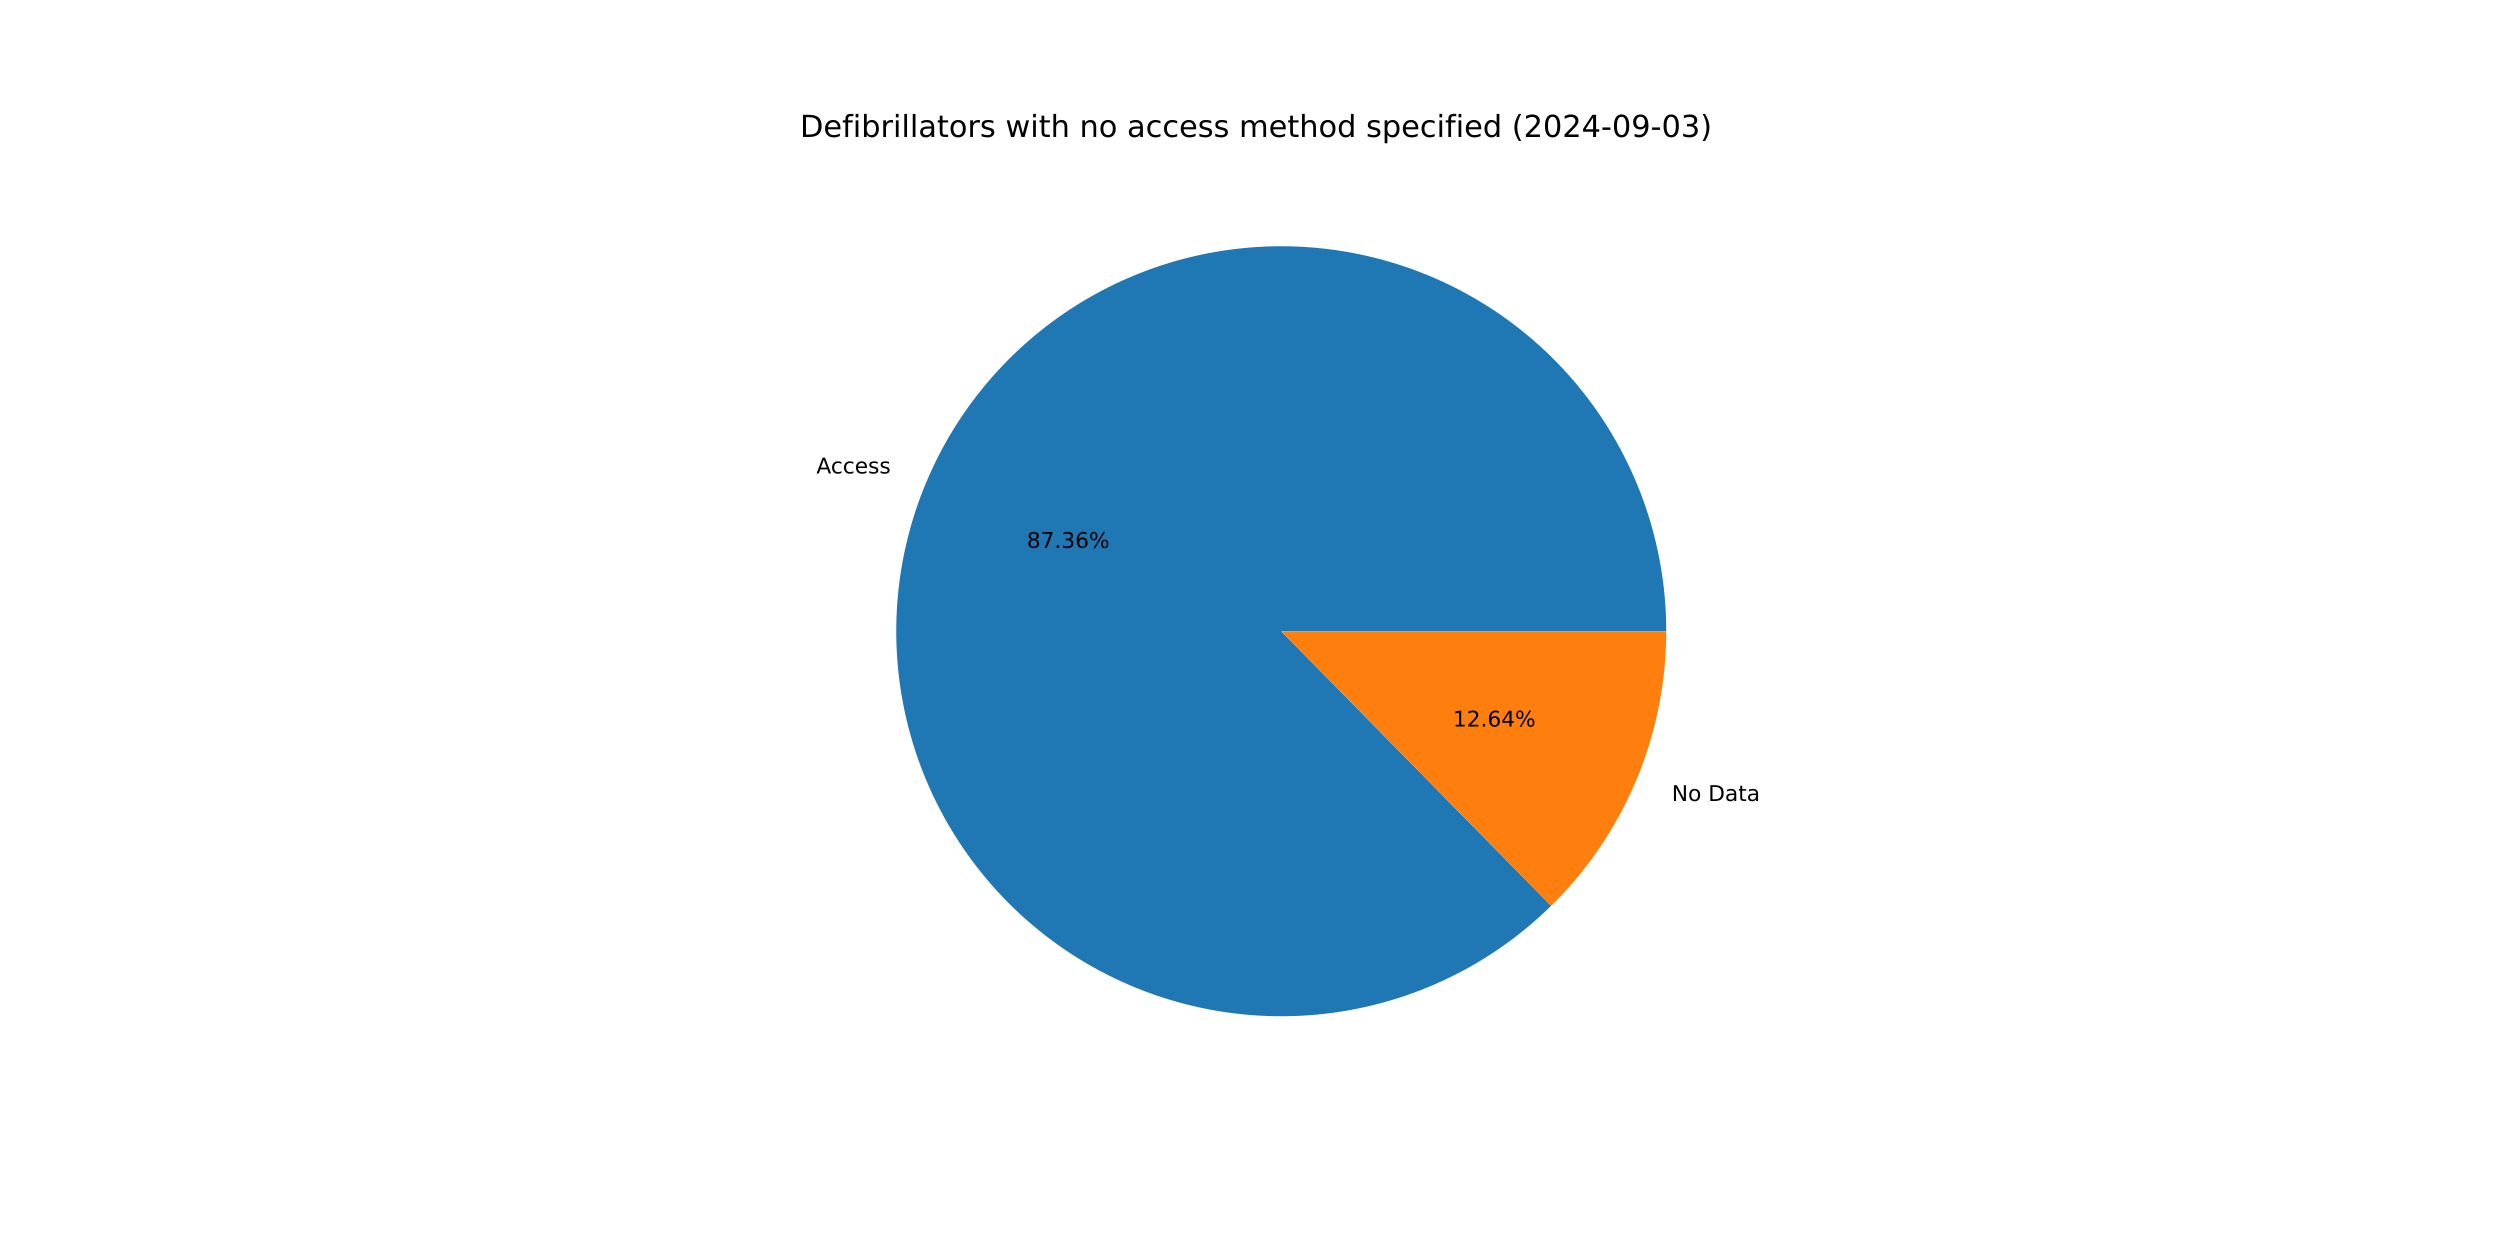
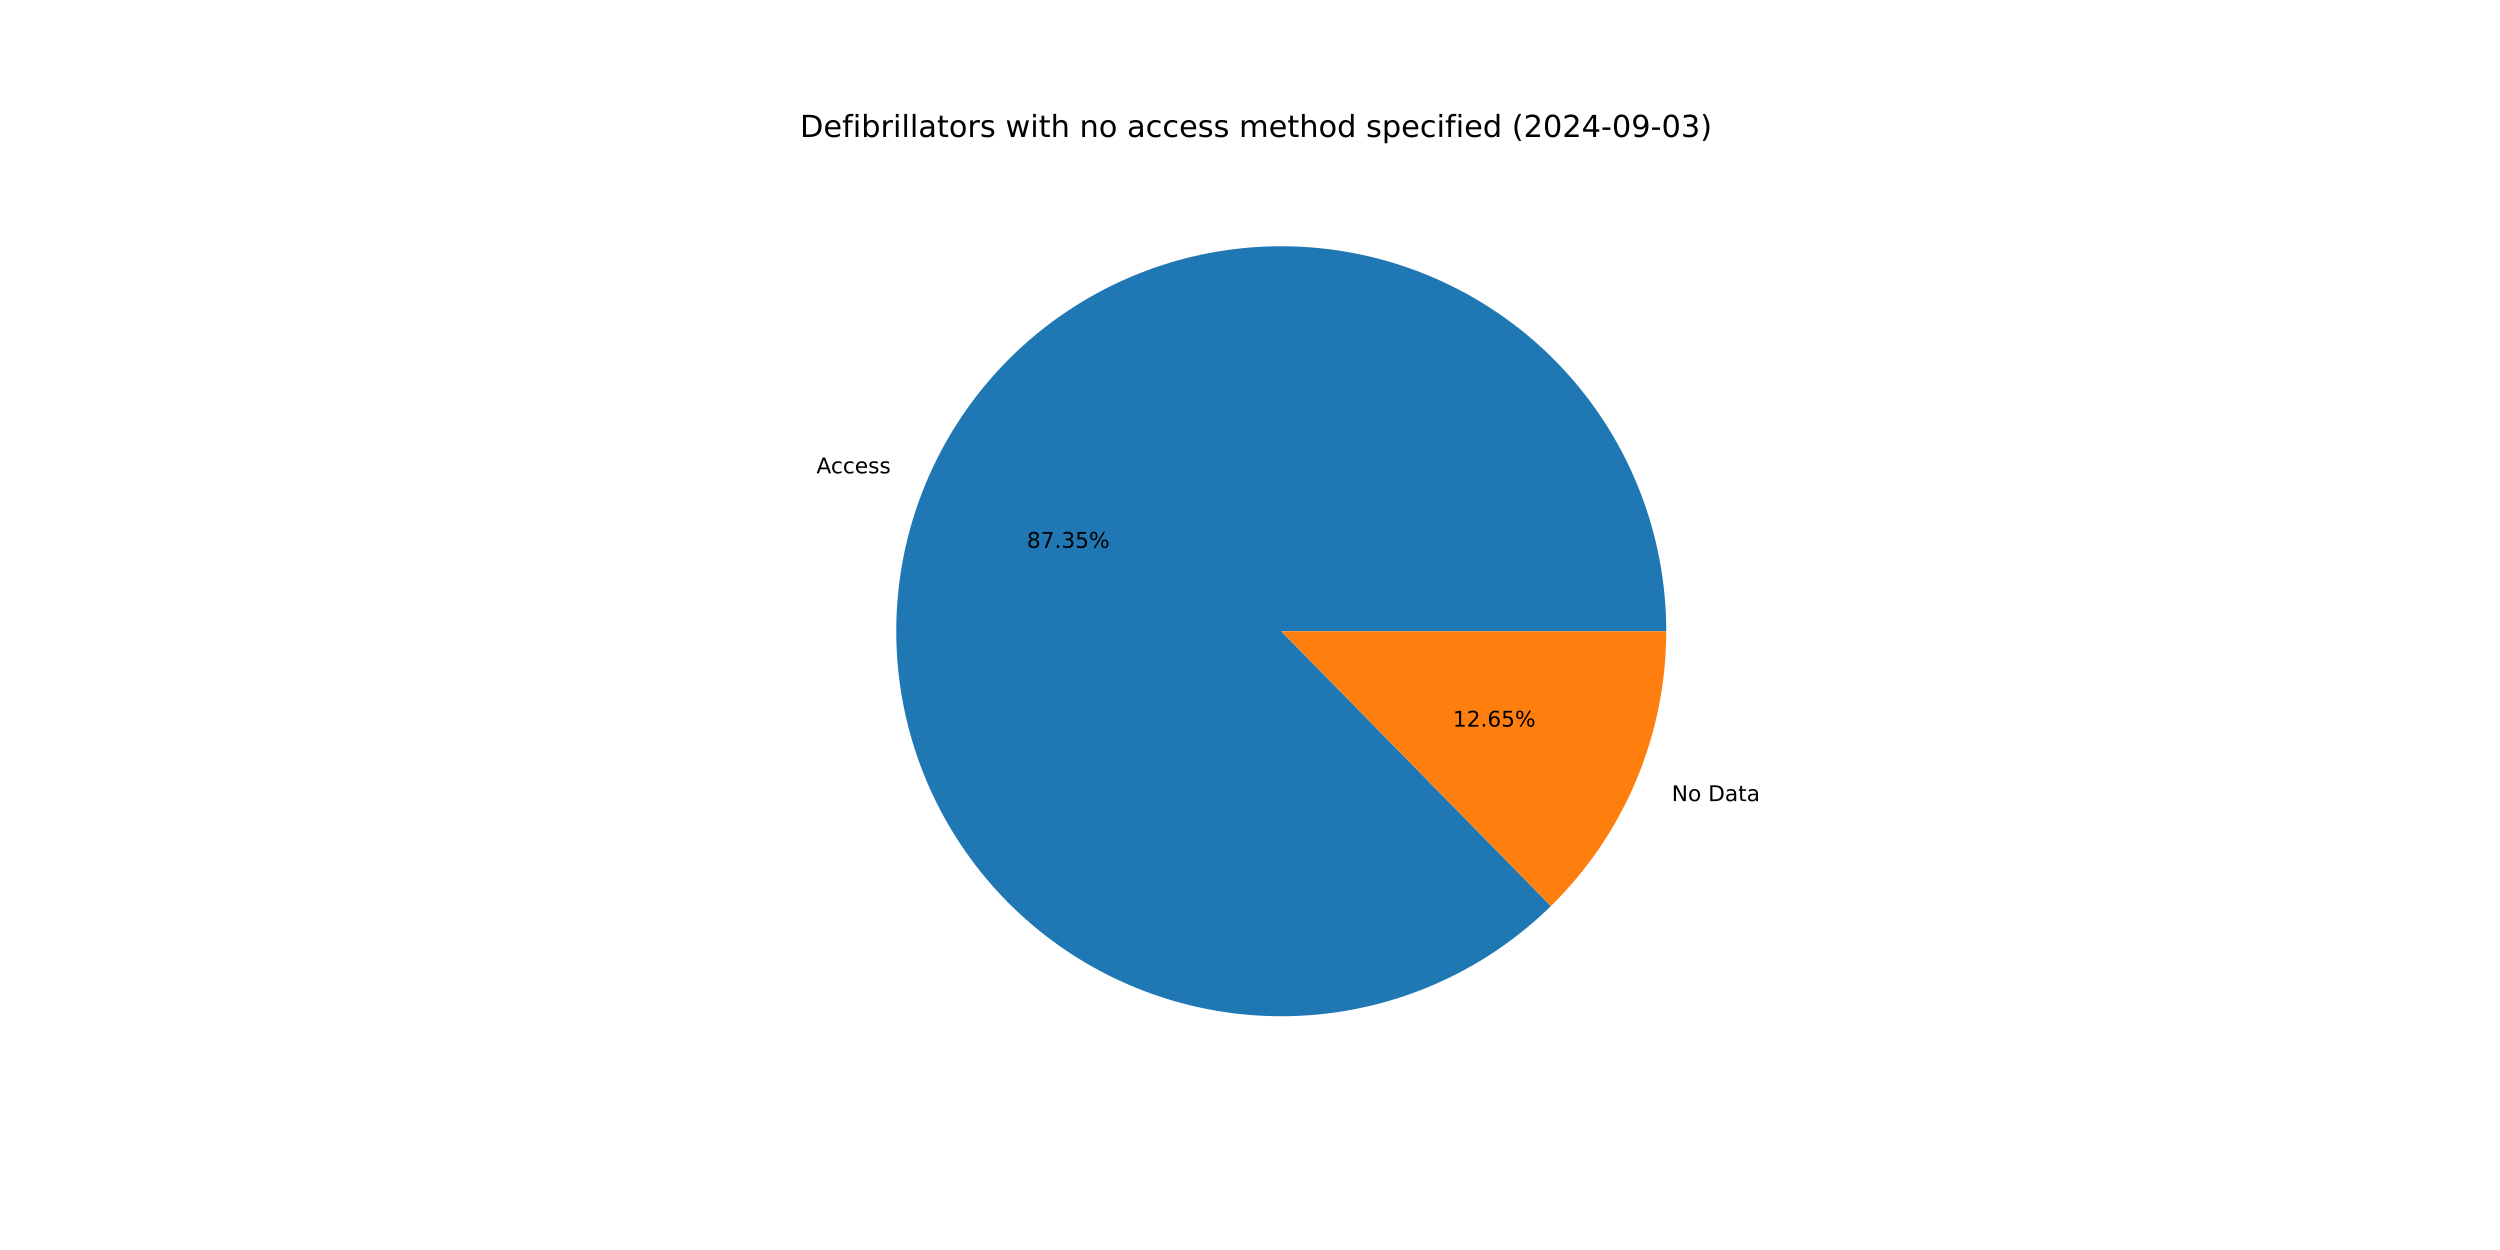
<svg xmlns="http://www.w3.org/2000/svg" xmlns:xlink="http://www.w3.org/1999/xlink" width="1152pt" height="576pt" viewBox="0 0 1152 576" version="1.1">
  <defs>
    <style type="text/css">*{stroke-linejoin: round; stroke-linecap: butt}</style>
  </defs>
  <g id="figure_1">
    <g id="patch_1">
      <path d="M 0 576  L 1152 576  L 1152 0  L 0 0  z " style="fill: #ffffff" />
    </g>
    <g id="axes_1">
      <g id="patch_2">
-         <path d="M 767.808 290.88  C 767.808 270.543 764.311 250.356 757.47 231.204  C 750.629 212.051 740.545 194.217 727.66 178.482  C 714.775 162.747 699.28 149.345 681.853 138.861  C 664.427 128.377 645.326 120.967 625.388 116.956  C 605.45 112.945 584.97 112.393 564.845 115.322  C 544.72 118.252 525.247 124.62 507.28 134.149  C 489.313 143.677 473.118 156.225 459.403 171.242  C 445.688 186.259 434.657 203.523 426.793 222.278  C 418.928 241.034 414.347 261.002 413.25 281.31  C 412.153 301.618 414.556 321.964 420.354 341.457  C 426.152 360.951 435.259 379.303 447.277 395.71  C 459.294 412.117 474.043 426.336 490.879 437.745  C 507.715 449.153 526.388 457.583 546.081 462.663  C 565.774 467.744 586.194 469.4 606.448 467.561  C 626.702 465.721 646.489 460.412 664.944 451.867  C 683.399 443.321 700.248 431.666 714.753 417.41  L 590.4 290.88  z " style="fill: #1f77b4" />
+         <path d="M 767.808 290.88  C 767.808 270.545 764.312 250.361 757.472 231.211  C 750.633 212.061 740.552 194.228 727.67 178.494  C 714.788 162.76 699.297 149.357 681.873 138.873  C 664.45 128.388 645.353 120.976 625.418 116.962  C 605.484 112.949 585.006 112.392 564.883 115.317  C 544.76 118.241 525.288 124.604 507.321 134.127  C 489.354 143.65 473.157 156.191 459.439 171.202  C 445.721 186.213 434.686 203.471 426.816 222.221  C 418.947 240.971 414.359 260.936 413.254 281.241  C 412.149 301.545 414.544 321.89 420.332 341.383  C 426.121 360.877 435.218 379.23 447.226 395.641  C 459.234 412.052 473.975 426.277 490.803 437.693  C 507.63 449.109 526.297 457.547 545.984 462.638  C 565.671 467.729 586.088 469.398 606.34 467.57  C 626.593 465.743 646.381 460.448 664.839 451.915  C 683.297 443.383 700.152 431.74 714.665 417.497  L 590.4 290.88  z " style="fill: #1f77b4" />
      </g>
      <g id="patch_3">
-         <path d="M 714.753 417.41  C 731.554 400.899 744.899 381.205 754.007 359.482  C 763.116 337.758 767.808 314.436 767.808 290.88  L 590.4 290.88  z " style="fill: #ff7f0e" />
+         <path d="M 714.665 417.497  C 731.492 400.983 744.859 381.278 753.984 359.539  C 763.108 337.799 767.808 314.457 767.808 290.88  L 590.4 290.88  z " style="fill: #ff7f0e" />
      </g>
      <g id="matplotlib.axis_1" />
      <g id="matplotlib.axis_2" />
      <g id="text_1">
-         <g transform="translate(376.1974 218.1775) scale(0.1 -0.1)">
+         <g transform="translate(376.2237 218.1147) scale(0.1 -0.1)">
          <defs>
            <path id="DejaVuSans-41" d="M 2188 4044  L 1331 1722  L 3047 1722  L 2188 4044  z M 1831 4666  L 2547 4666  L 4325 0  L 3669 0  L 3244 1197  L 1141 1197  L 716 0  L 50 0  L 1831 4666  z " transform="scale(0.015625)" />
            <path id="DejaVuSans-63" d="M 3122 3366  L 3122 2828  Q 2878 2963 2633 3030  Q 2388 3097 2138 3097  Q 1578 3097 1268 2742  Q 959 2388 959 1747  Q 959 1106 1268 751  Q 1578 397 2138 397  Q 2388 397 2633 464  Q 2878 531 3122 666  L 3122 134  Q 2881 22 2623 -34  Q 2366 -91 2075 -91  Q 1284 -91 818 406  Q 353 903 353 1747  Q 353 2603 823 3093  Q 1294 3584 2113 3584  Q 2378 3584 2631 3529  Q 2884 3475 3122 3366  z " transform="scale(0.015625)" />
            <path id="DejaVuSans-65" d="M 3597 1894  L 3597 1613  L 953 1613  Q 991 1019 1311 708  Q 1631 397 2203 397  Q 2534 397 2845 478  Q 3156 559 3463 722  L 3463 178  Q 3153 47 2828 -22  Q 2503 -91 2169 -91  Q 1331 -91 842 396  Q 353 884 353 1716  Q 353 2575 817 3079  Q 1281 3584 2069 3584  Q 2775 3584 3186 3129  Q 3597 2675 3597 1894  z M 3022 2063  Q 3016 2534 2758 2815  Q 2500 3097 2075 3097  Q 1594 3097 1305 2825  Q 1016 2553 972 2059  L 3022 2063  z " transform="scale(0.015625)" />
            <path id="DejaVuSans-73" d="M 2834 3397  L 2834 2853  Q 2591 2978 2328 3040  Q 2066 3103 1784 3103  Q 1356 3103 1142 2972  Q 928 2841 928 2578  Q 928 2378 1081 2264  Q 1234 2150 1697 2047  L 1894 2003  Q 2506 1872 2764 1633  Q 3022 1394 3022 966  Q 3022 478 2636 193  Q 2250 -91 1575 -91  Q 1294 -91 989 -36  Q 684 19 347 128  L 347 722  Q 666 556 975 473  Q 1284 391 1588 391  Q 1994 391 2212 530  Q 2431 669 2431 922  Q 2431 1156 2273 1281  Q 2116 1406 1581 1522  L 1381 1569  Q 847 1681 609 1914  Q 372 2147 372 2553  Q 372 3047 722 3315  Q 1072 3584 1716 3584  Q 2034 3584 2315 3537  Q 2597 3491 2834 3397  z " transform="scale(0.015625)" />
          </defs>
          <use xlink:href="#DejaVuSans-41" />
          <use xlink:href="#DejaVuSans-63" x="66.658" />
          <use xlink:href="#DejaVuSans-63" x="121.639" />
          <use xlink:href="#DejaVuSans-65" x="176.619" />
          <use xlink:href="#DejaVuSans-73" x="238.143" />
          <use xlink:href="#DejaVuSans-73" x="290.242" />
        </g>
      </g>
      <g id="text_2">
-         <g transform="translate(473.1707 252.4784) scale(0.1 -0.1)">
+         <g transform="translate(473.185 252.4441) scale(0.1 -0.1)">
          <defs>
            <path id="DejaVuSans-38" d="M 2034 2216  Q 1584 2216 1326 1975  Q 1069 1734 1069 1313  Q 1069 891 1326 650  Q 1584 409 2034 409  Q 2484 409 2743 651  Q 3003 894 3003 1313  Q 3003 1734 2745 1975  Q 2488 2216 2034 2216  z M 1403 2484  Q 997 2584 770 2862  Q 544 3141 544 3541  Q 544 4100 942 4425  Q 1341 4750 2034 4750  Q 2731 4750 3128 4425  Q 3525 4100 3525 3541  Q 3525 3141 3298 2862  Q 3072 2584 2669 2484  Q 3125 2378 3379 2068  Q 3634 1759 3634 1313  Q 3634 634 3220 271  Q 2806 -91 2034 -91  Q 1263 -91 848 271  Q 434 634 434 1313  Q 434 1759 690 2068  Q 947 2378 1403 2484  z M 1172 3481  Q 1172 3119 1398 2916  Q 1625 2713 2034 2713  Q 2441 2713 2670 2916  Q 2900 3119 2900 3481  Q 2900 3844 2670 4047  Q 2441 4250 2034 4250  Q 1625 4250 1398 4047  Q 1172 3844 1172 3481  z " transform="scale(0.015625)" />
            <path id="DejaVuSans-37" d="M 525 4666  L 3525 4666  L 3525 4397  L 1831 0  L 1172 0  L 2766 4134  L 525 4134  L 525 4666  z " transform="scale(0.015625)" />
            <path id="DejaVuSans-2e" d="M 684 794  L 1344 794  L 1344 0  L 684 0  L 684 794  z " transform="scale(0.015625)" />
            <path id="DejaVuSans-33" d="M 2597 2516  Q 3050 2419 3304 2112  Q 3559 1806 3559 1356  Q 3559 666 3084 287  Q 2609 -91 1734 -91  Q 1441 -91 1130 -33  Q 819 25 488 141  L 488 750  Q 750 597 1062 519  Q 1375 441 1716 441  Q 2309 441 2620 675  Q 2931 909 2931 1356  Q 2931 1769 2642 2001  Q 2353 2234 1838 2234  L 1294 2234  L 1294 2753  L 1863 2753  Q 2328 2753 2575 2939  Q 2822 3125 2822 3475  Q 2822 3834 2567 4026  Q 2313 4219 1838 4219  Q 1578 4219 1281 4162  Q 984 4106 628 3988  L 628 4550  Q 988 4650 1302 4700  Q 1616 4750 1894 4750  Q 2613 4750 3031 4423  Q 3450 4097 3450 3541  Q 3450 3153 3228 2886  Q 3006 2619 2597 2516  z " transform="scale(0.015625)" />
-             <path id="DejaVuSans-36" d="M 2113 2584  Q 1688 2584 1439 2293  Q 1191 2003 1191 1497  Q 1191 994 1439 701  Q 1688 409 2113 409  Q 2538 409 2786 701  Q 3034 994 3034 1497  Q 3034 2003 2786 2293  Q 2538 2584 2113 2584  z M 3366 4563  L 3366 3988  Q 3128 4100 2886 4159  Q 2644 4219 2406 4219  Q 1781 4219 1451 3797  Q 1122 3375 1075 2522  Q 1259 2794 1537 2939  Q 1816 3084 2150 3084  Q 2853 3084 3261 2657  Q 3669 2231 3669 1497  Q 3669 778 3244 343  Q 2819 -91 2113 -91  Q 1303 -91 875 529  Q 447 1150 447 2328  Q 447 3434 972 4092  Q 1497 4750 2381 4750  Q 2619 4750 2861 4703  Q 3103 4656 3366 4563  z " transform="scale(0.015625)" />
+             <path id="DejaVuSans-35" d="M 691 4666  L 3169 4666  L 3169 4134  L 1269 4134  L 1269 2991  Q 1406 3038 1543 3061  Q 1681 3084 1819 3084  Q 2600 3084 3056 2656  Q 3513 2228 3513 1497  Q 3513 744 3044 326  Q 2575 -91 1722 -91  Q 1428 -91 1123 -41  Q 819 9 494 109  L 494 744  Q 775 591 1075 516  Q 1375 441 1709 441  Q 2250 441 2565 725  Q 2881 1009 2881 1497  Q 2881 1984 2565 2268  Q 2250 2553 1709 2553  Q 1456 2553 1204 2497  Q 953 2441 691 2322  L 691 4666  z " transform="scale(0.015625)" />
            <path id="DejaVuSans-25" d="M 4653 2053  Q 4381 2053 4226 1822  Q 4072 1591 4072 1178  Q 4072 772 4226 539  Q 4381 306 4653 306  Q 4919 306 5073 539  Q 5228 772 5228 1178  Q 5228 1588 5073 1820  Q 4919 2053 4653 2053  z M 4653 2450  Q 5147 2450 5437 2106  Q 5728 1763 5728 1178  Q 5728 594 5436 251  Q 5144 -91 4653 -91  Q 4153 -91 3862 251  Q 3572 594 3572 1178  Q 3572 1766 3864 2108  Q 4156 2450 4653 2450  z M 1428 4353  Q 1159 4353 1004 4120  Q 850 3888 850 3481  Q 850 3069 1003 2837  Q 1156 2606 1428 2606  Q 1700 2606 1854 2837  Q 2009 3069 2009 3481  Q 2009 3884 1853 4118  Q 1697 4353 1428 4353  z M 4250 4750  L 4750 4750  L 1831 -91  L 1331 -91  L 4250 4750  z M 1428 4750  Q 1922 4750 2215 4408  Q 2509 4066 2509 3481  Q 2509 2891 2217 2550  Q 1925 2209 1428 2209  Q 931 2209 642 2551  Q 353 2894 353 3481  Q 353 4063 643 4406  Q 934 4750 1428 4750  z " transform="scale(0.015625)" />
          </defs>
          <use xlink:href="#DejaVuSans-38" />
          <use xlink:href="#DejaVuSans-37" x="63.623" />
          <use xlink:href="#DejaVuSans-2e" x="127.246" />
          <use xlink:href="#DejaVuSans-33" x="159.033" />
-           <use xlink:href="#DejaVuSans-36" x="222.656" />
+           <use xlink:href="#DejaVuSans-35" x="222.656" />
          <use xlink:href="#DejaVuSans-25" x="286.279" />
        </g>
      </g>
      <g id="text_3">
-         <g transform="translate(770.3682 369.1012) scale(0.1 -0.1)">
+         <g transform="translate(770.3419 369.1639) scale(0.1 -0.1)">
          <defs>
            <path id="DejaVuSans-4e" d="M 628 4666  L 1478 4666  L 3547 763  L 3547 4666  L 4159 4666  L 4159 0  L 3309 0  L 1241 3903  L 1241 0  L 628 0  L 628 4666  z " transform="scale(0.015625)" />
            <path id="DejaVuSans-6f" d="M 1959 3097  Q 1497 3097 1228 2736  Q 959 2375 959 1747  Q 959 1119 1226 758  Q 1494 397 1959 397  Q 2419 397 2687 759  Q 2956 1122 2956 1747  Q 2956 2369 2687 2733  Q 2419 3097 1959 3097  z M 1959 3584  Q 2709 3584 3137 3096  Q 3566 2609 3566 1747  Q 3566 888 3137 398  Q 2709 -91 1959 -91  Q 1206 -91 779 398  Q 353 888 353 1747  Q 353 2609 779 3096  Q 1206 3584 1959 3584  z " transform="scale(0.015625)" />
            <path id="DejaVuSans-20" transform="scale(0.015625)" />
            <path id="DejaVuSans-44" d="M 1259 4147  L 1259 519  L 2022 519  Q 2988 519 3436 956  Q 3884 1394 3884 2338  Q 3884 3275 3436 3711  Q 2988 4147 2022 4147  L 1259 4147  z M 628 4666  L 1925 4666  Q 3281 4666 3915 4102  Q 4550 3538 4550 2338  Q 4550 1131 3912 565  Q 3275 0 1925 0  L 628 0  L 628 4666  z " transform="scale(0.015625)" />
            <path id="DejaVuSans-61" d="M 2194 1759  Q 1497 1759 1228 1600  Q 959 1441 959 1056  Q 959 750 1161 570  Q 1363 391 1709 391  Q 2188 391 2477 730  Q 2766 1069 2766 1631  L 2766 1759  L 2194 1759  z M 3341 1997  L 3341 0  L 2766 0  L 2766 531  Q 2569 213 2275 61  Q 1981 -91 1556 -91  Q 1019 -91 701 211  Q 384 513 384 1019  Q 384 1609 779 1909  Q 1175 2209 1959 2209  L 2766 2209  L 2766 2266  Q 2766 2663 2505 2880  Q 2244 3097 1772 3097  Q 1472 3097 1187 3025  Q 903 2953 641 2809  L 641 3341  Q 956 3463 1253 3523  Q 1550 3584 1831 3584  Q 2591 3584 2966 3190  Q 3341 2797 3341 1997  z " transform="scale(0.015625)" />
            <path id="DejaVuSans-74" d="M 1172 4494  L 1172 3500  L 2356 3500  L 2356 3053  L 1172 3053  L 1172 1153  Q 1172 725 1289 603  Q 1406 481 1766 481  L 2356 481  L 2356 0  L 1766 0  Q 1100 0 847 248  Q 594 497 594 1153  L 594 3053  L 172 3053  L 172 3500  L 594 3500  L 594 4494  L 1172 4494  z " transform="scale(0.015625)" />
          </defs>
          <use xlink:href="#DejaVuSans-4e" />
          <use xlink:href="#DejaVuSans-6f" x="74.805" />
          <use xlink:href="#DejaVuSans-20" x="135.986" />
          <use xlink:href="#DejaVuSans-44" x="167.773" />
          <use xlink:href="#DejaVuSans-61" x="244.775" />
          <use xlink:href="#DejaVuSans-74" x="306.055" />
          <use xlink:href="#DejaVuSans-61" x="345.264" />
        </g>
      </g>
      <g id="text_4">
-         <g transform="translate(669.4996 334.8004) scale(0.1 -0.1)">
+         <g transform="translate(669.4853 334.8346) scale(0.1 -0.1)">
          <defs>
            <path id="DejaVuSans-31" d="M 794 531  L 1825 531  L 1825 4091  L 703 3866  L 703 4441  L 1819 4666  L 2450 4666  L 2450 531  L 3481 531  L 3481 0  L 794 0  L 794 531  z " transform="scale(0.015625)" />
            <path id="DejaVuSans-32" d="M 1228 531  L 3431 531  L 3431 0  L 469 0  L 469 531  Q 828 903 1448 1529  Q 2069 2156 2228 2338  Q 2531 2678 2651 2914  Q 2772 3150 2772 3378  Q 2772 3750 2511 3984  Q 2250 4219 1831 4219  Q 1534 4219 1204 4116  Q 875 4013 500 3803  L 500 4441  Q 881 4594 1212 4672  Q 1544 4750 1819 4750  Q 2544 4750 2975 4387  Q 3406 4025 3406 3419  Q 3406 3131 3298 2873  Q 3191 2616 2906 2266  Q 2828 2175 2409 1742  Q 1991 1309 1228 531  z " transform="scale(0.015625)" />
-             <path id="DejaVuSans-34" d="M 2419 4116  L 825 1625  L 2419 1625  L 2419 4116  z M 2253 4666  L 3047 4666  L 3047 1625  L 3713 1625  L 3713 1100  L 3047 1100  L 3047 0  L 2419 0  L 2419 1100  L 313 1100  L 313 1709  L 2253 4666  z " transform="scale(0.015625)" />
+             <path id="DejaVuSans-36" d="M 2113 2584  Q 1688 2584 1439 2293  Q 1191 2003 1191 1497  Q 1191 994 1439 701  Q 1688 409 2113 409  Q 2538 409 2786 701  Q 3034 994 3034 1497  Q 3034 2003 2786 2293  Q 2538 2584 2113 2584  z M 3366 4563  L 3366 3988  Q 3128 4100 2886 4159  Q 2644 4219 2406 4219  Q 1781 4219 1451 3797  Q 1122 3375 1075 2522  Q 1259 2794 1537 2939  Q 1816 3084 2150 3084  Q 2853 3084 3261 2657  Q 3669 2231 3669 1497  Q 3669 778 3244 343  Q 2819 -91 2113 -91  Q 1303 -91 875 529  Q 447 1150 447 2328  Q 447 3434 972 4092  Q 1497 4750 2381 4750  Q 2619 4750 2861 4703  Q 3103 4656 3366 4563  z " transform="scale(0.015625)" />
          </defs>
          <use xlink:href="#DejaVuSans-31" />
          <use xlink:href="#DejaVuSans-32" x="63.623" />
          <use xlink:href="#DejaVuSans-2e" x="127.246" />
          <use xlink:href="#DejaVuSans-36" x="159.033" />
-           <use xlink:href="#DejaVuSans-34" x="222.656" />
+           <use xlink:href="#DejaVuSans-35" x="222.656" />
          <use xlink:href="#DejaVuSans-25" x="286.279" />
        </g>
      </g>
      <g id="text_5">
        <g transform="translate(368.64 63.12) scale(0.14 -0.14)">
          <defs>
            <path id="DejaVuSans-66" d="M 2375 4863  L 2375 4384  L 1825 4384  Q 1516 4384 1395 4259  Q 1275 4134 1275 3809  L 1275 3500  L 2222 3500  L 2222 3053  L 1275 3053  L 1275 0  L 697 0  L 697 3053  L 147 3053  L 147 3500  L 697 3500  L 697 3744  Q 697 4328 969 4595  Q 1241 4863 1831 4863  L 2375 4863  z " transform="scale(0.015625)" />
            <path id="DejaVuSans-69" d="M 603 3500  L 1178 3500  L 1178 0  L 603 0  L 603 3500  z M 603 4863  L 1178 4863  L 1178 4134  L 603 4134  L 603 4863  z " transform="scale(0.015625)" />
            <path id="DejaVuSans-62" d="M 3116 1747  Q 3116 2381 2855 2742  Q 2594 3103 2138 3103  Q 1681 3103 1420 2742  Q 1159 2381 1159 1747  Q 1159 1113 1420 752  Q 1681 391 2138 391  Q 2594 391 2855 752  Q 3116 1113 3116 1747  z M 1159 2969  Q 1341 3281 1617 3432  Q 1894 3584 2278 3584  Q 2916 3584 3314 3078  Q 3713 2572 3713 1747  Q 3713 922 3314 415  Q 2916 -91 2278 -91  Q 1894 -91 1617 61  Q 1341 213 1159 525  L 1159 0  L 581 0  L 581 4863  L 1159 4863  L 1159 2969  z " transform="scale(0.015625)" />
            <path id="DejaVuSans-72" d="M 2631 2963  Q 2534 3019 2420 3045  Q 2306 3072 2169 3072  Q 1681 3072 1420 2755  Q 1159 2438 1159 1844  L 1159 0  L 581 0  L 581 3500  L 1159 3500  L 1159 2956  Q 1341 3275 1631 3429  Q 1922 3584 2338 3584  Q 2397 3584 2469 3576  Q 2541 3569 2628 3553  L 2631 2963  z " transform="scale(0.015625)" />
            <path id="DejaVuSans-6c" d="M 603 4863  L 1178 4863  L 1178 0  L 603 0  L 603 4863  z " transform="scale(0.015625)" />
            <path id="DejaVuSans-77" d="M 269 3500  L 844 3500  L 1563 769  L 2278 3500  L 2956 3500  L 3675 769  L 4391 3500  L 4966 3500  L 4050 0  L 3372 0  L 2619 2869  L 1863 0  L 1184 0  L 269 3500  z " transform="scale(0.015625)" />
            <path id="DejaVuSans-68" d="M 3513 2113  L 3513 0  L 2938 0  L 2938 2094  Q 2938 2591 2744 2837  Q 2550 3084 2163 3084  Q 1697 3084 1428 2787  Q 1159 2491 1159 1978  L 1159 0  L 581 0  L 581 4863  L 1159 4863  L 1159 2956  Q 1366 3272 1645 3428  Q 1925 3584 2291 3584  Q 2894 3584 3203 3211  Q 3513 2838 3513 2113  z " transform="scale(0.015625)" />
            <path id="DejaVuSans-6e" d="M 3513 2113  L 3513 0  L 2938 0  L 2938 2094  Q 2938 2591 2744 2837  Q 2550 3084 2163 3084  Q 1697 3084 1428 2787  Q 1159 2491 1159 1978  L 1159 0  L 581 0  L 581 3500  L 1159 3500  L 1159 2956  Q 1366 3272 1645 3428  Q 1925 3584 2291 3584  Q 2894 3584 3203 3211  Q 3513 2838 3513 2113  z " transform="scale(0.015625)" />
            <path id="DejaVuSans-6d" d="M 3328 2828  Q 3544 3216 3844 3400  Q 4144 3584 4550 3584  Q 5097 3584 5394 3201  Q 5691 2819 5691 2113  L 5691 0  L 5113 0  L 5113 2094  Q 5113 2597 4934 2840  Q 4756 3084 4391 3084  Q 3944 3084 3684 2787  Q 3425 2491 3425 1978  L 3425 0  L 2847 0  L 2847 2094  Q 2847 2600 2669 2842  Q 2491 3084 2119 3084  Q 1678 3084 1418 2786  Q 1159 2488 1159 1978  L 1159 0  L 581 0  L 581 3500  L 1159 3500  L 1159 2956  Q 1356 3278 1631 3431  Q 1906 3584 2284 3584  Q 2666 3584 2933 3390  Q 3200 3197 3328 2828  z " transform="scale(0.015625)" />
            <path id="DejaVuSans-64" d="M 2906 2969  L 2906 4863  L 3481 4863  L 3481 0  L 2906 0  L 2906 525  Q 2725 213 2448 61  Q 2172 -91 1784 -91  Q 1150 -91 751 415  Q 353 922 353 1747  Q 353 2572 751 3078  Q 1150 3584 1784 3584  Q 2172 3584 2448 3432  Q 2725 3281 2906 2969  z M 947 1747  Q 947 1113 1208 752  Q 1469 391 1925 391  Q 2381 391 2643 752  Q 2906 1113 2906 1747  Q 2906 2381 2643 2742  Q 2381 3103 1925 3103  Q 1469 3103 1208 2742  Q 947 2381 947 1747  z " transform="scale(0.015625)" />
            <path id="DejaVuSans-70" d="M 1159 525  L 1159 -1331  L 581 -1331  L 581 3500  L 1159 3500  L 1159 2969  Q 1341 3281 1617 3432  Q 1894 3584 2278 3584  Q 2916 3584 3314 3078  Q 3713 2572 3713 1747  Q 3713 922 3314 415  Q 2916 -91 2278 -91  Q 1894 -91 1617 61  Q 1341 213 1159 525  z M 3116 1747  Q 3116 2381 2855 2742  Q 2594 3103 2138 3103  Q 1681 3103 1420 2742  Q 1159 2381 1159 1747  Q 1159 1113 1420 752  Q 1681 391 2138 391  Q 2594 391 2855 752  Q 3116 1113 3116 1747  z " transform="scale(0.015625)" />
            <path id="DejaVuSans-28" d="M 1984 4856  Q 1566 4138 1362 3434  Q 1159 2731 1159 2009  Q 1159 1288 1364 580  Q 1569 -128 1984 -844  L 1484 -844  Q 1016 -109 783 600  Q 550 1309 550 2009  Q 550 2706 781 3412  Q 1013 4119 1484 4856  L 1984 4856  z " transform="scale(0.015625)" />
            <path id="DejaVuSans-30" d="M 2034 4250  Q 1547 4250 1301 3770  Q 1056 3291 1056 2328  Q 1056 1369 1301 889  Q 1547 409 2034 409  Q 2525 409 2770 889  Q 3016 1369 3016 2328  Q 3016 3291 2770 3770  Q 2525 4250 2034 4250  z M 2034 4750  Q 2819 4750 3233 4129  Q 3647 3509 3647 2328  Q 3647 1150 3233 529  Q 2819 -91 2034 -91  Q 1250 -91 836 529  Q 422 1150 422 2328  Q 422 3509 836 4129  Q 1250 4750 2034 4750  z " transform="scale(0.015625)" />
+             <path id="DejaVuSans-34" d="M 2419 4116  L 825 1625  L 2419 1625  L 2419 4116  z M 2253 4666  L 3047 4666  L 3047 1625  L 3713 1625  L 3713 1100  L 3047 1100  L 3047 0  L 2419 0  L 2419 1100  L 313 1100  L 313 1709  L 2253 4666  z " transform="scale(0.015625)" />
            <path id="DejaVuSans-2d" d="M 313 2009  L 1997 2009  L 1997 1497  L 313 1497  L 313 2009  z " transform="scale(0.015625)" />
            <path id="DejaVuSans-39" d="M 703 97  L 703 672  Q 941 559 1184 500  Q 1428 441 1663 441  Q 2288 441 2617 861  Q 2947 1281 2994 2138  Q 2813 1869 2534 1725  Q 2256 1581 1919 1581  Q 1219 1581 811 2004  Q 403 2428 403 3163  Q 403 3881 828 4315  Q 1253 4750 1959 4750  Q 2769 4750 3195 4129  Q 3622 3509 3622 2328  Q 3622 1225 3098 567  Q 2575 -91 1691 -91  Q 1453 -91 1209 -44  Q 966 3 703 97  z M 1959 2075  Q 2384 2075 2632 2365  Q 2881 2656 2881 3163  Q 2881 3666 2632 3958  Q 2384 4250 1959 4250  Q 1534 4250 1286 3958  Q 1038 3666 1038 3163  Q 1038 2656 1286 2365  Q 1534 2075 1959 2075  z " transform="scale(0.015625)" />
            <path id="DejaVuSans-29" d="M 513 4856  L 1013 4856  Q 1481 4119 1714 3412  Q 1947 2706 1947 2009  Q 1947 1309 1714 600  Q 1481 -109 1013 -844  L 513 -844  Q 928 -128 1133 580  Q 1338 1288 1338 2009  Q 1338 2731 1133 3434  Q 928 4138 513 4856  z " transform="scale(0.015625)" />
          </defs>
          <use xlink:href="#DejaVuSans-44" />
          <use xlink:href="#DejaVuSans-65" x="77.002" />
          <use xlink:href="#DejaVuSans-66" x="138.525" />
          <use xlink:href="#DejaVuSans-69" x="173.73" />
          <use xlink:href="#DejaVuSans-62" x="201.514" />
          <use xlink:href="#DejaVuSans-72" x="264.99" />
          <use xlink:href="#DejaVuSans-69" x="306.104" />
          <use xlink:href="#DejaVuSans-6c" x="333.887" />
          <use xlink:href="#DejaVuSans-6c" x="361.67" />
          <use xlink:href="#DejaVuSans-61" x="389.453" />
          <use xlink:href="#DejaVuSans-74" x="450.732" />
          <use xlink:href="#DejaVuSans-6f" x="489.941" />
          <use xlink:href="#DejaVuSans-72" x="551.123" />
          <use xlink:href="#DejaVuSans-73" x="592.236" />
          <use xlink:href="#DejaVuSans-20" x="644.336" />
          <use xlink:href="#DejaVuSans-77" x="676.123" />
          <use xlink:href="#DejaVuSans-69" x="757.91" />
          <use xlink:href="#DejaVuSans-74" x="785.693" />
          <use xlink:href="#DejaVuSans-68" x="824.902" />
          <use xlink:href="#DejaVuSans-20" x="888.281" />
          <use xlink:href="#DejaVuSans-6e" x="920.068" />
          <use xlink:href="#DejaVuSans-6f" x="983.447" />
          <use xlink:href="#DejaVuSans-20" x="1044.629" />
          <use xlink:href="#DejaVuSans-61" x="1076.416" />
          <use xlink:href="#DejaVuSans-63" x="1137.695" />
          <use xlink:href="#DejaVuSans-63" x="1192.676" />
          <use xlink:href="#DejaVuSans-65" x="1247.656" />
          <use xlink:href="#DejaVuSans-73" x="1309.18" />
          <use xlink:href="#DejaVuSans-73" x="1361.279" />
          <use xlink:href="#DejaVuSans-20" x="1413.379" />
          <use xlink:href="#DejaVuSans-6d" x="1445.166" />
          <use xlink:href="#DejaVuSans-65" x="1542.578" />
          <use xlink:href="#DejaVuSans-74" x="1604.102" />
          <use xlink:href="#DejaVuSans-68" x="1643.311" />
          <use xlink:href="#DejaVuSans-6f" x="1706.689" />
          <use xlink:href="#DejaVuSans-64" x="1767.871" />
          <use xlink:href="#DejaVuSans-20" x="1831.348" />
          <use xlink:href="#DejaVuSans-73" x="1863.135" />
          <use xlink:href="#DejaVuSans-70" x="1915.234" />
          <use xlink:href="#DejaVuSans-65" x="1978.711" />
          <use xlink:href="#DejaVuSans-63" x="2040.234" />
          <use xlink:href="#DejaVuSans-69" x="2095.215" />
          <use xlink:href="#DejaVuSans-66" x="2122.998" />
          <use xlink:href="#DejaVuSans-69" x="2158.203" />
          <use xlink:href="#DejaVuSans-65" x="2185.986" />
          <use xlink:href="#DejaVuSans-64" x="2247.51" />
          <use xlink:href="#DejaVuSans-20" x="2310.986" />
          <use xlink:href="#DejaVuSans-28" x="2342.773" />
          <use xlink:href="#DejaVuSans-32" x="2381.787" />
          <use xlink:href="#DejaVuSans-30" x="2445.41" />
          <use xlink:href="#DejaVuSans-32" x="2509.033" />
          <use xlink:href="#DejaVuSans-34" x="2572.656" />
          <use xlink:href="#DejaVuSans-2d" x="2636.279" />
          <use xlink:href="#DejaVuSans-30" x="2672.363" />
          <use xlink:href="#DejaVuSans-39" x="2735.986" />
          <use xlink:href="#DejaVuSans-2d" x="2799.609" />
          <use xlink:href="#DejaVuSans-30" x="2835.693" />
          <use xlink:href="#DejaVuSans-33" x="2899.316" />
          <use xlink:href="#DejaVuSans-29" x="2962.939" />
        </g>
      </g>
    </g>
  </g>
</svg>
